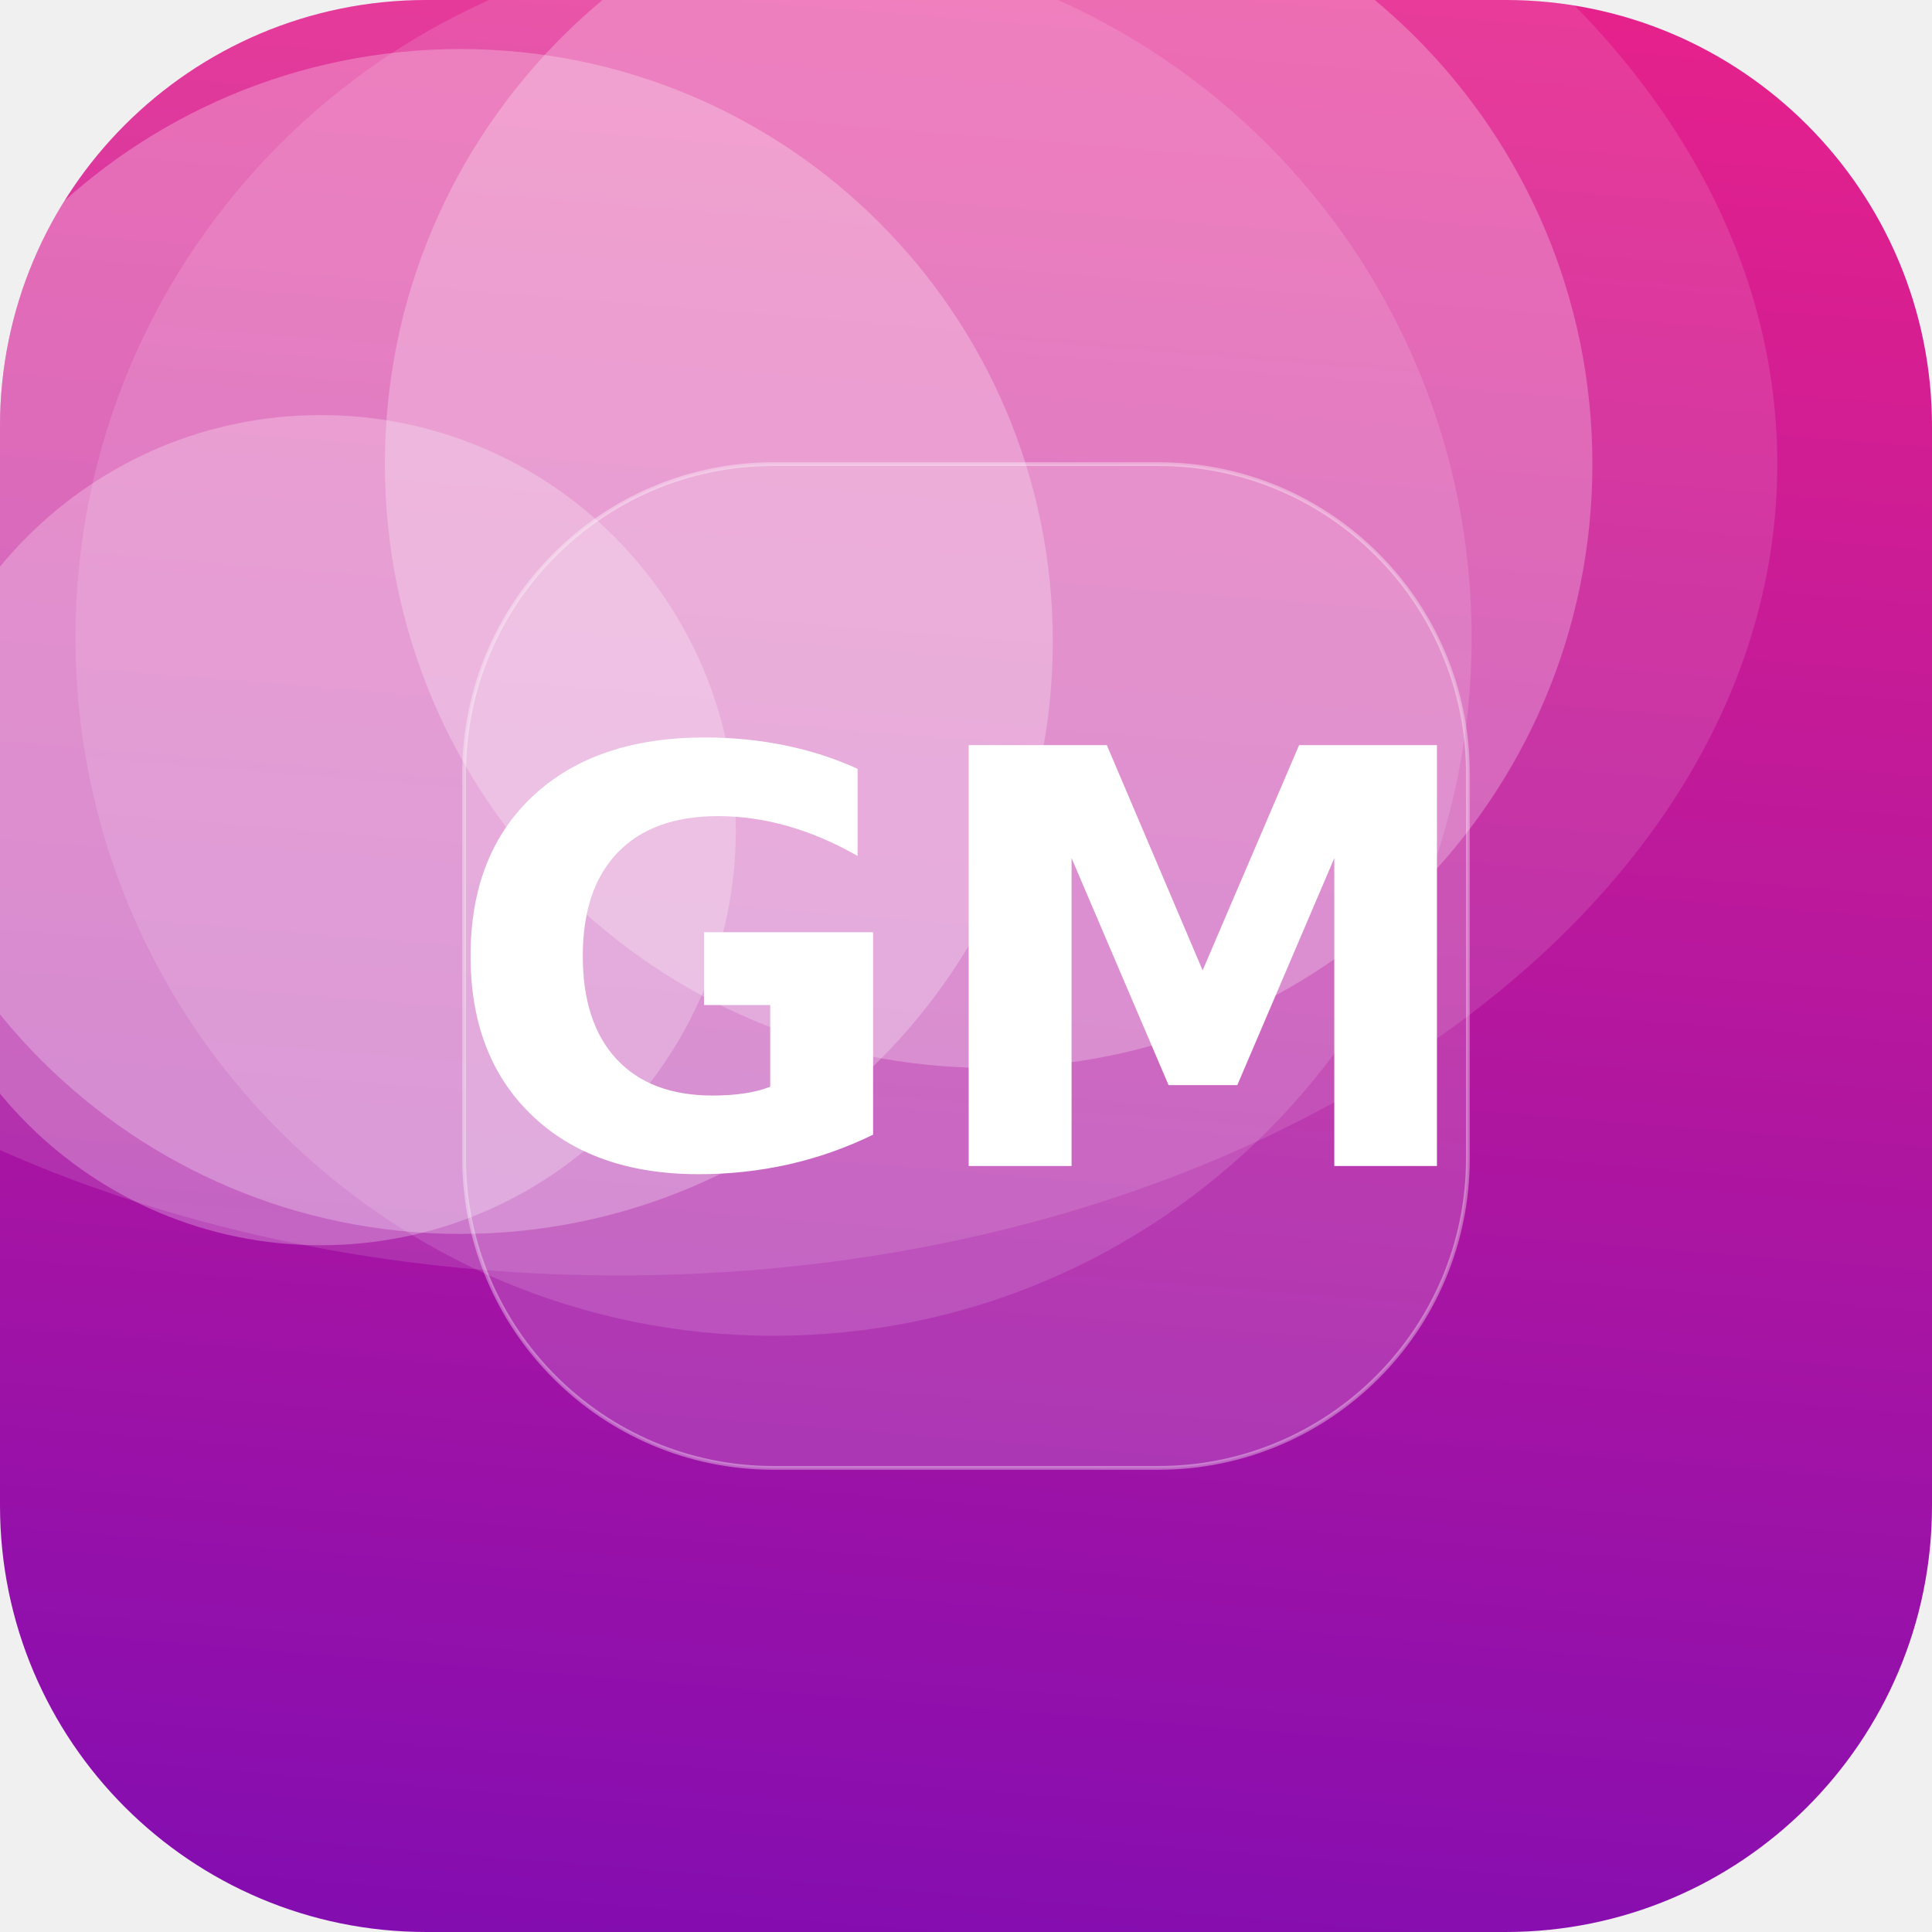
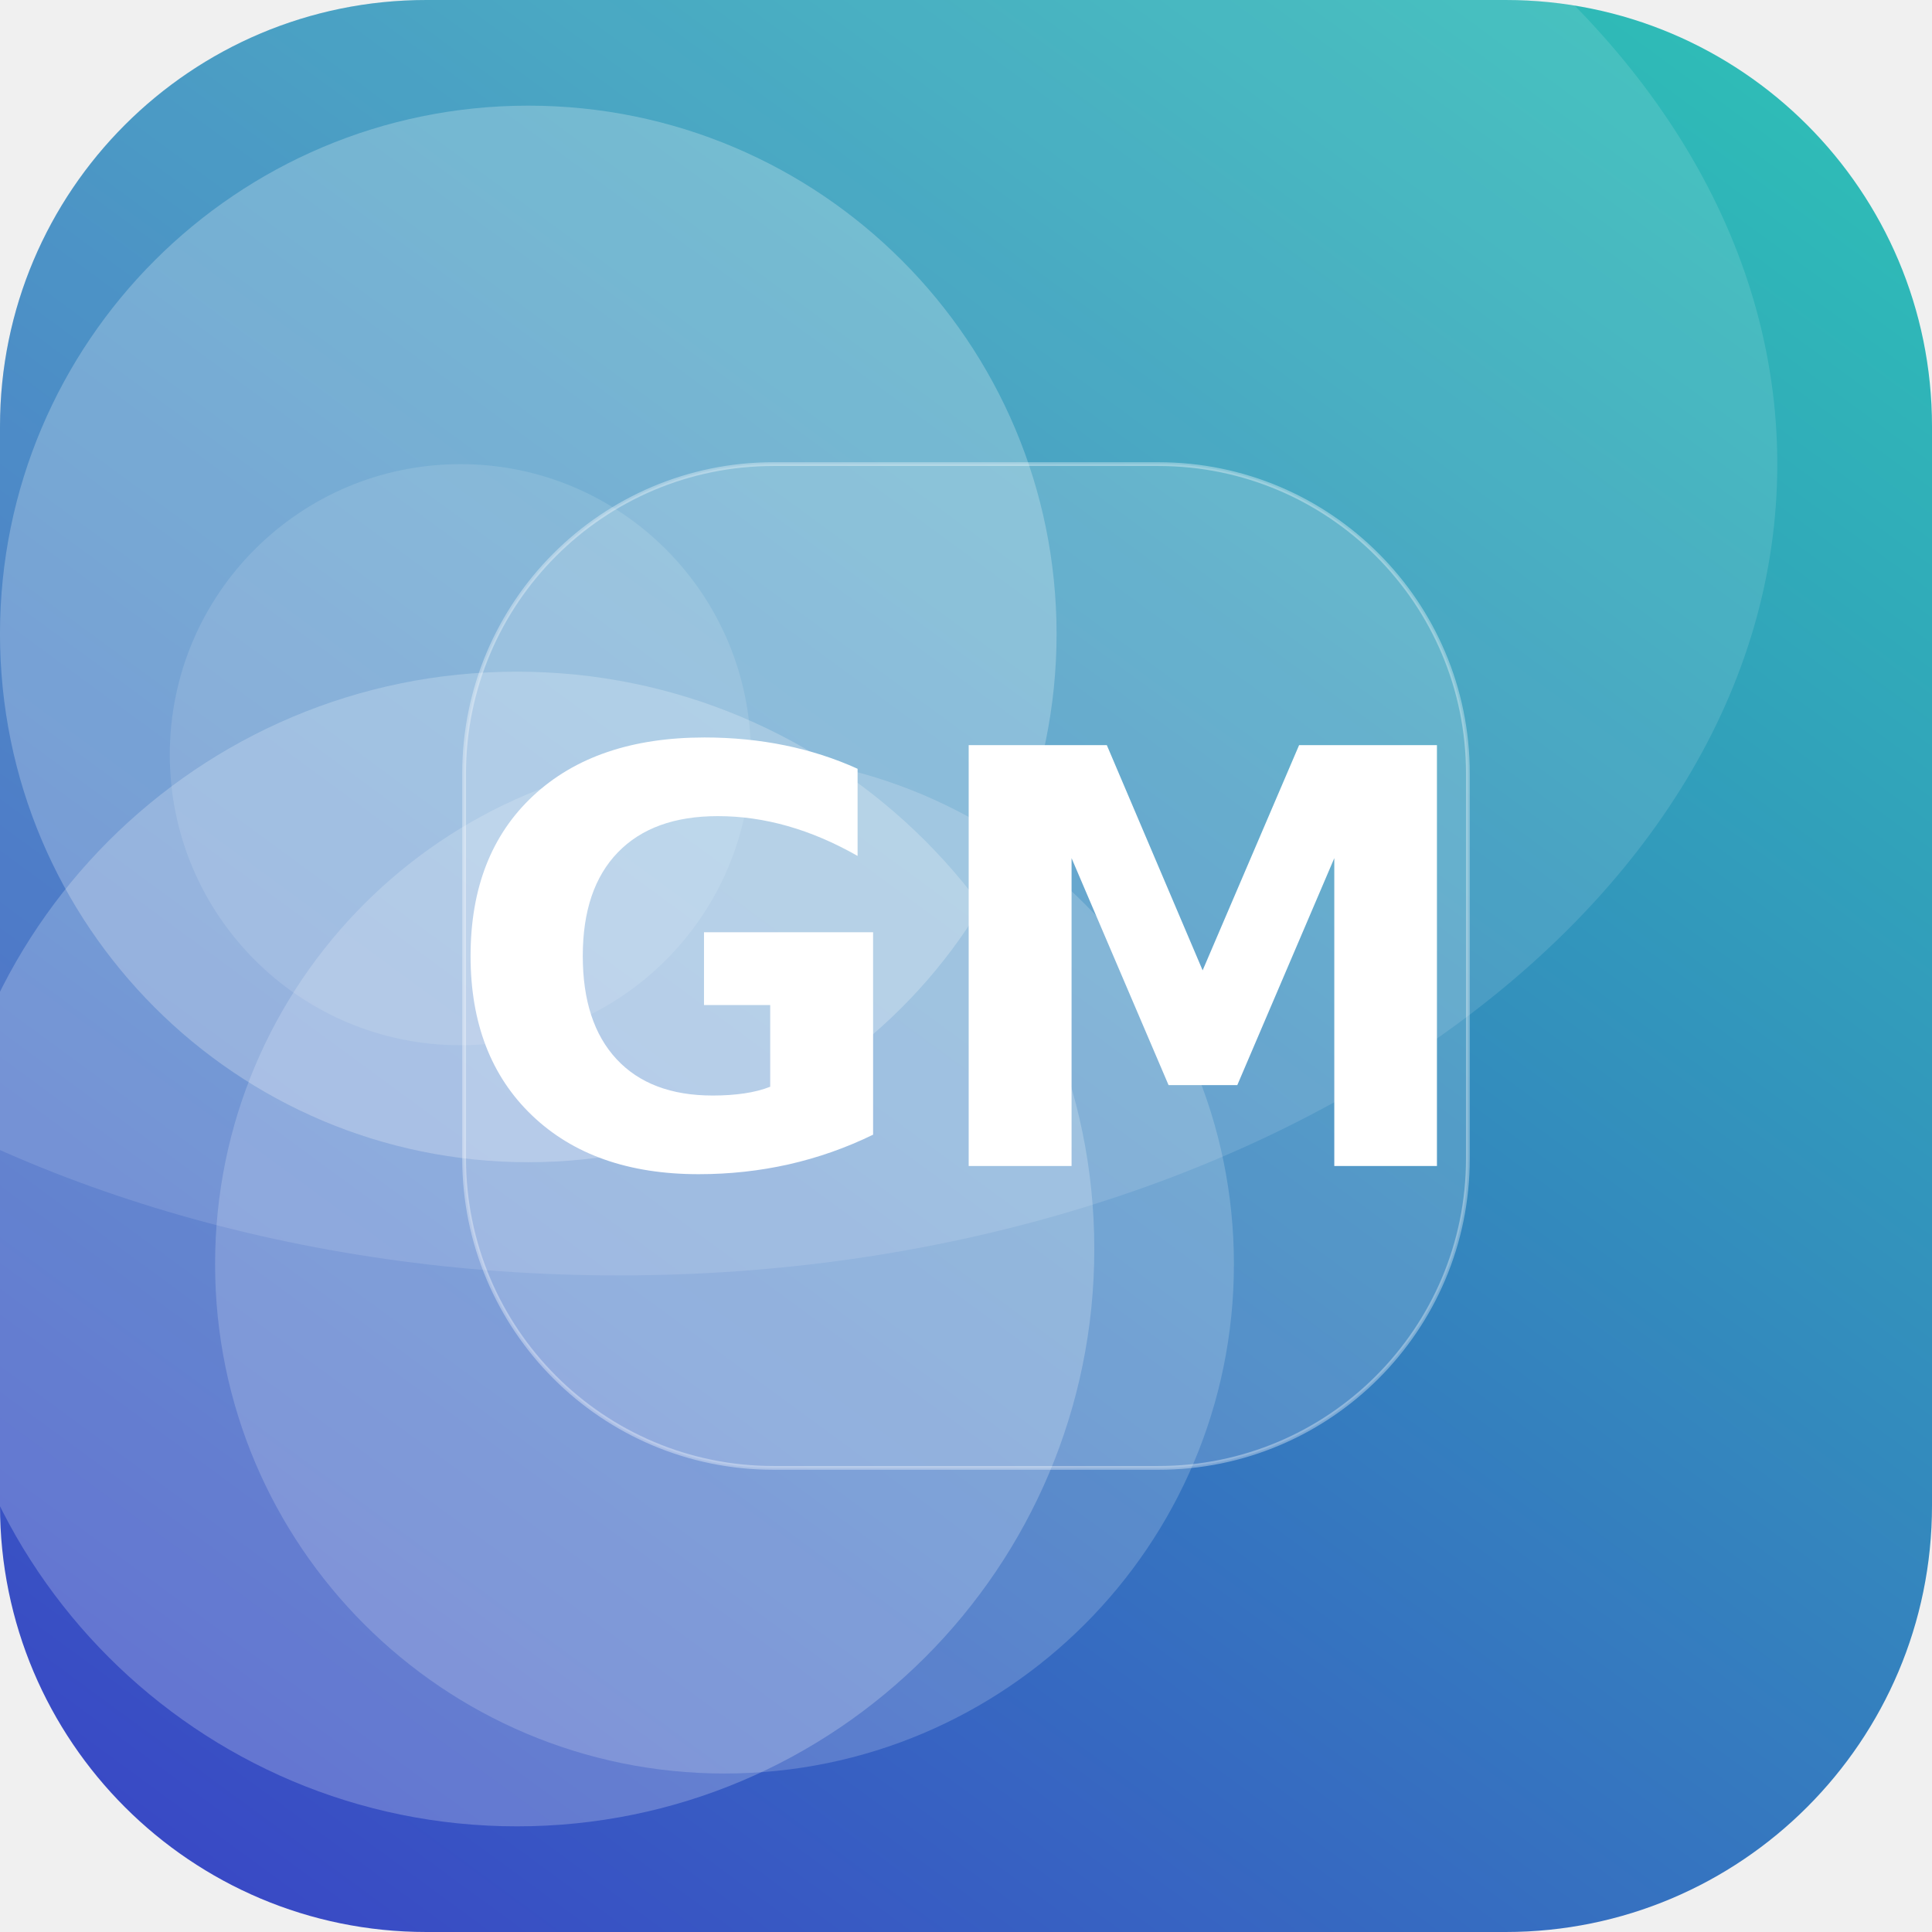
<svg xmlns="http://www.w3.org/2000/svg" width="512" height="512" viewBox="0 0 512 512">
  <defs>
-     <linearGradient id="g" x1="0" y1="0" x2="1" y2="1" gradientTransform="rotate(50 0.5 0.5)">
-       <stop offset="0" stop-color="#F72585" />
-       <stop offset="1" stop-color="#7209B7" />
+     <linearGradient id="g" x1="0" y1="0" x2="1" y2="1" gradientTransform="rotate(81 0.5 0.5)">
+       <stop offset="0" stop-color="#2EC4B6" />
+       <stop offset="1" stop-color="#3A41C6" />
    </linearGradient>
    <clipPath id="c">
      <rect width="512" height="512" rx="113" />
    </clipPath>
  </defs>
  <g clip-path="url(#c)">
    <rect width="512" height="512" fill="url(#g)" />
-     <circle cx="85" cy="220" r="110" fill="#FFFFFF" fill-opacity="0.25" />
-     <circle cx="205" cy="169" r="185" fill="#FFFFFF" fill-opacity="0.13" />
-     <circle cx="262" cy="123" r="160" fill="#FFFFFF" fill-opacity="0.25" />
-     <circle cx="122" cy="170" r="157" fill="#FFFFFF" fill-opacity="0.26" />
+     <circle cx="122" cy="200" r="77" fill="#FFFFFF" fill-opacity="0.12" />
+     <circle cx="137" cy="331" r="153" fill="#FFFFFF" fill-opacity="0.22" />
+     <circle cx="140" cy="168" r="140" fill="#FFFFFF" fill-opacity="0.24" />
+     <circle cx="192" cy="335" r="135" fill="#FFFFFF" fill-opacity="0.18" />
    <ellipse cx="164" cy="123" rx="307" ry="215" fill="#FFFFFF" fill-opacity="0.12" />
    <rect x="123" y="123" width="266" height="266" rx="82" fill="#FFFFFF" fill-opacity="0.16" stroke="#FFFFFF" stroke-opacity="0.35" />
    <text x="50%" y="50%" dy="53" text-anchor="middle" font-family="DejaVu Sans, Helvetica, Arial, sans-serif" font-weight="bold" font-size="153" fill="#FFFFFF">GM</text>
  </g>
</svg>
